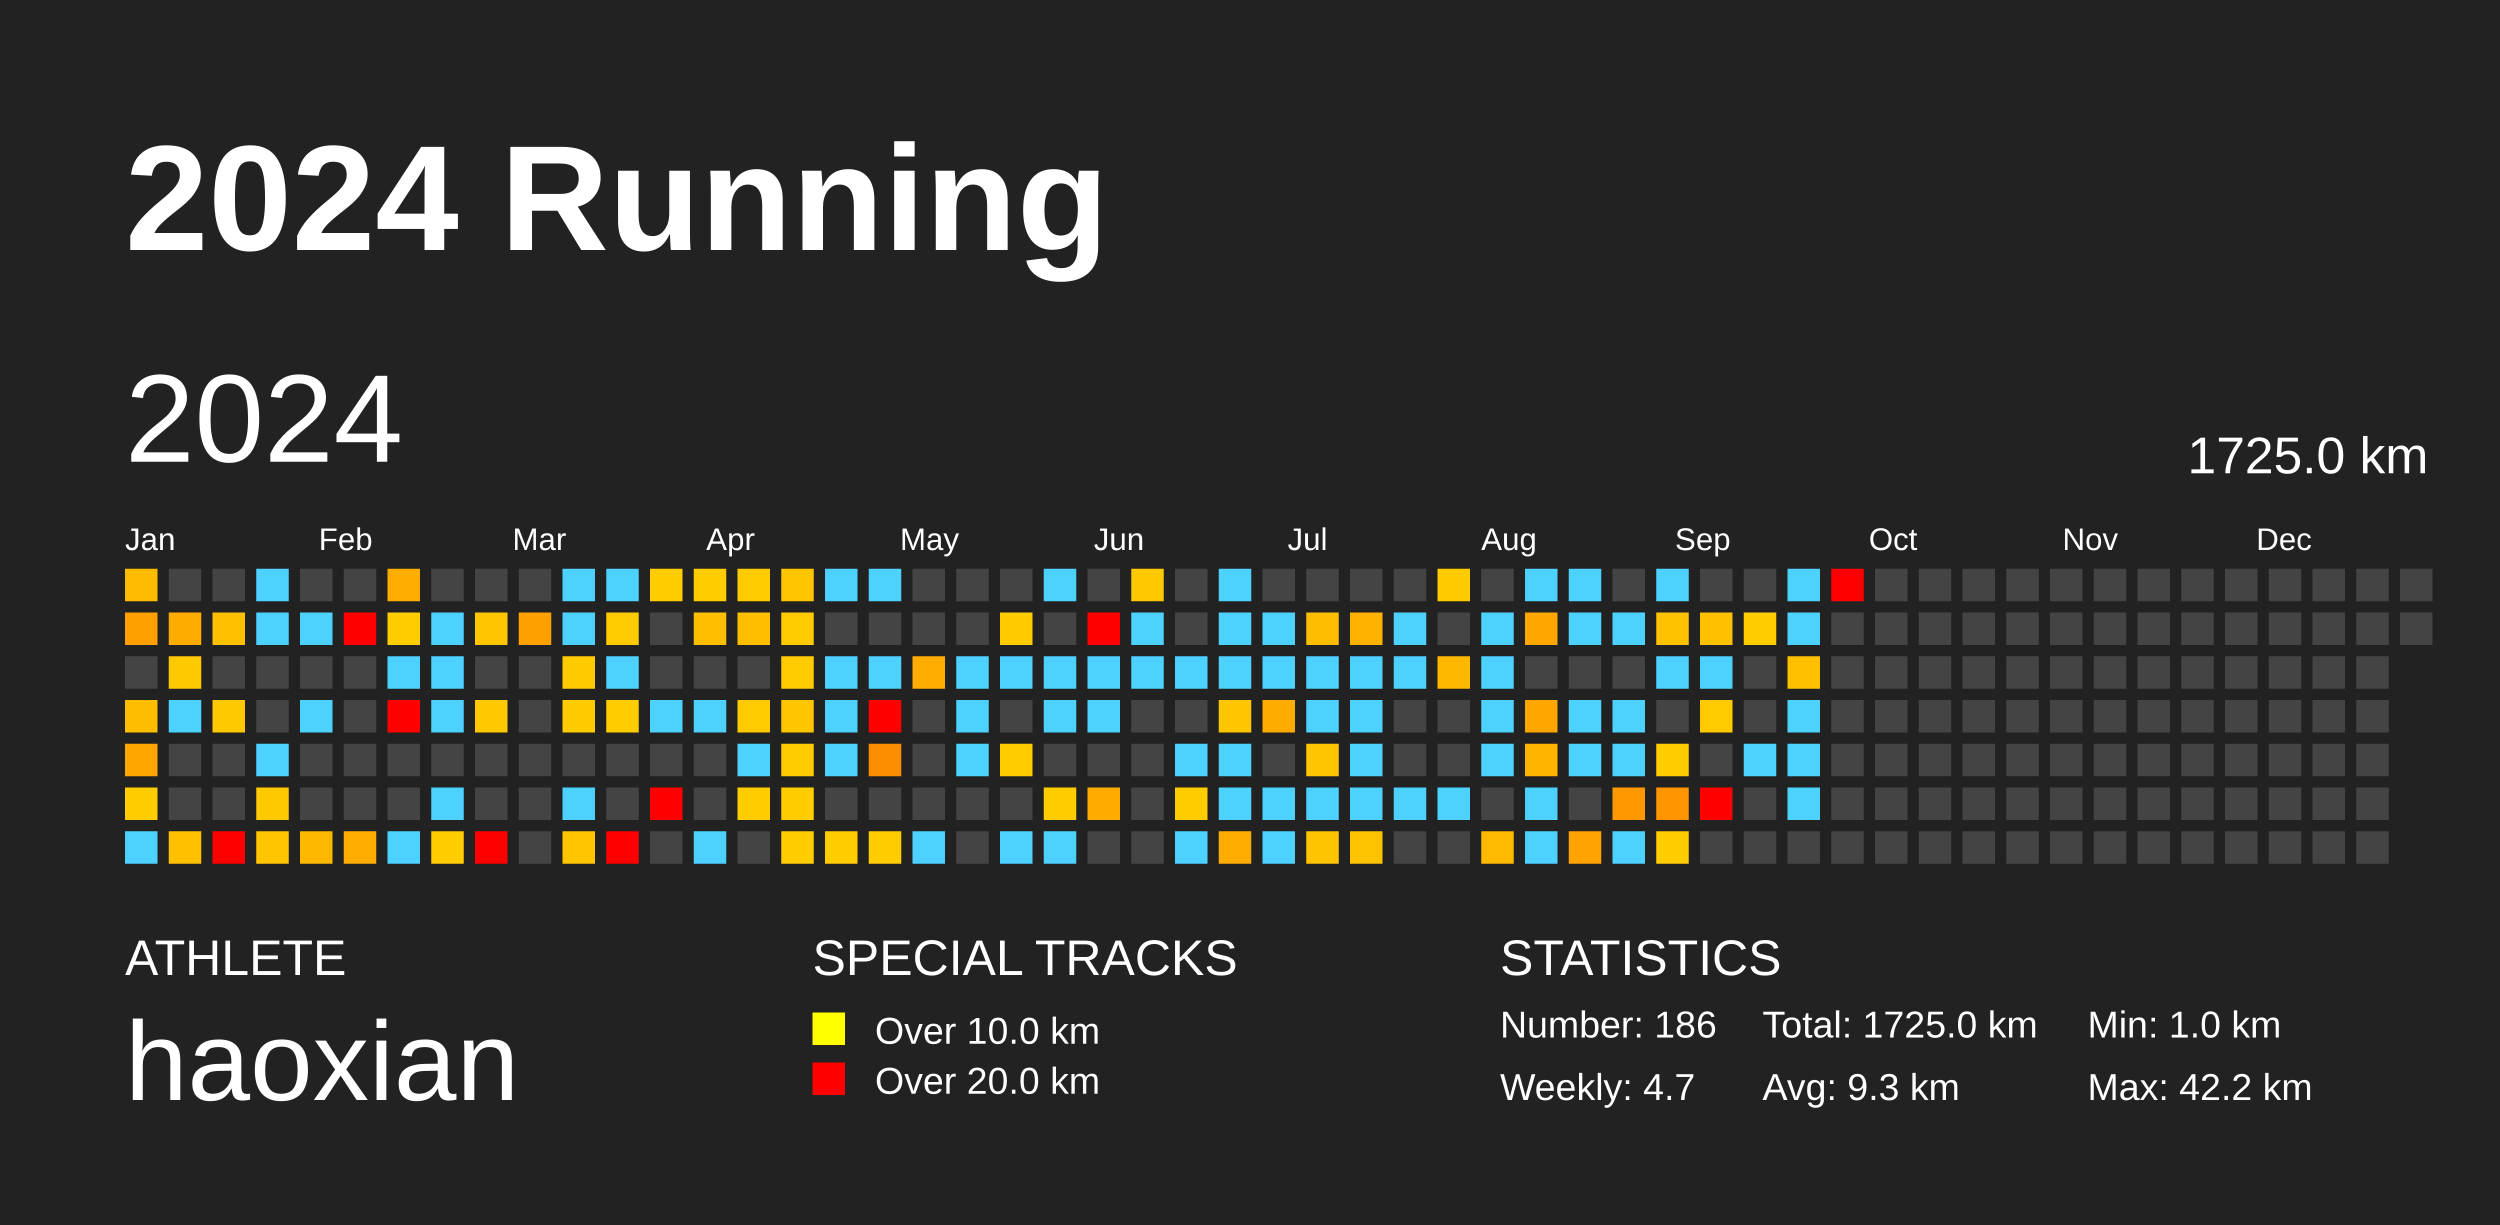
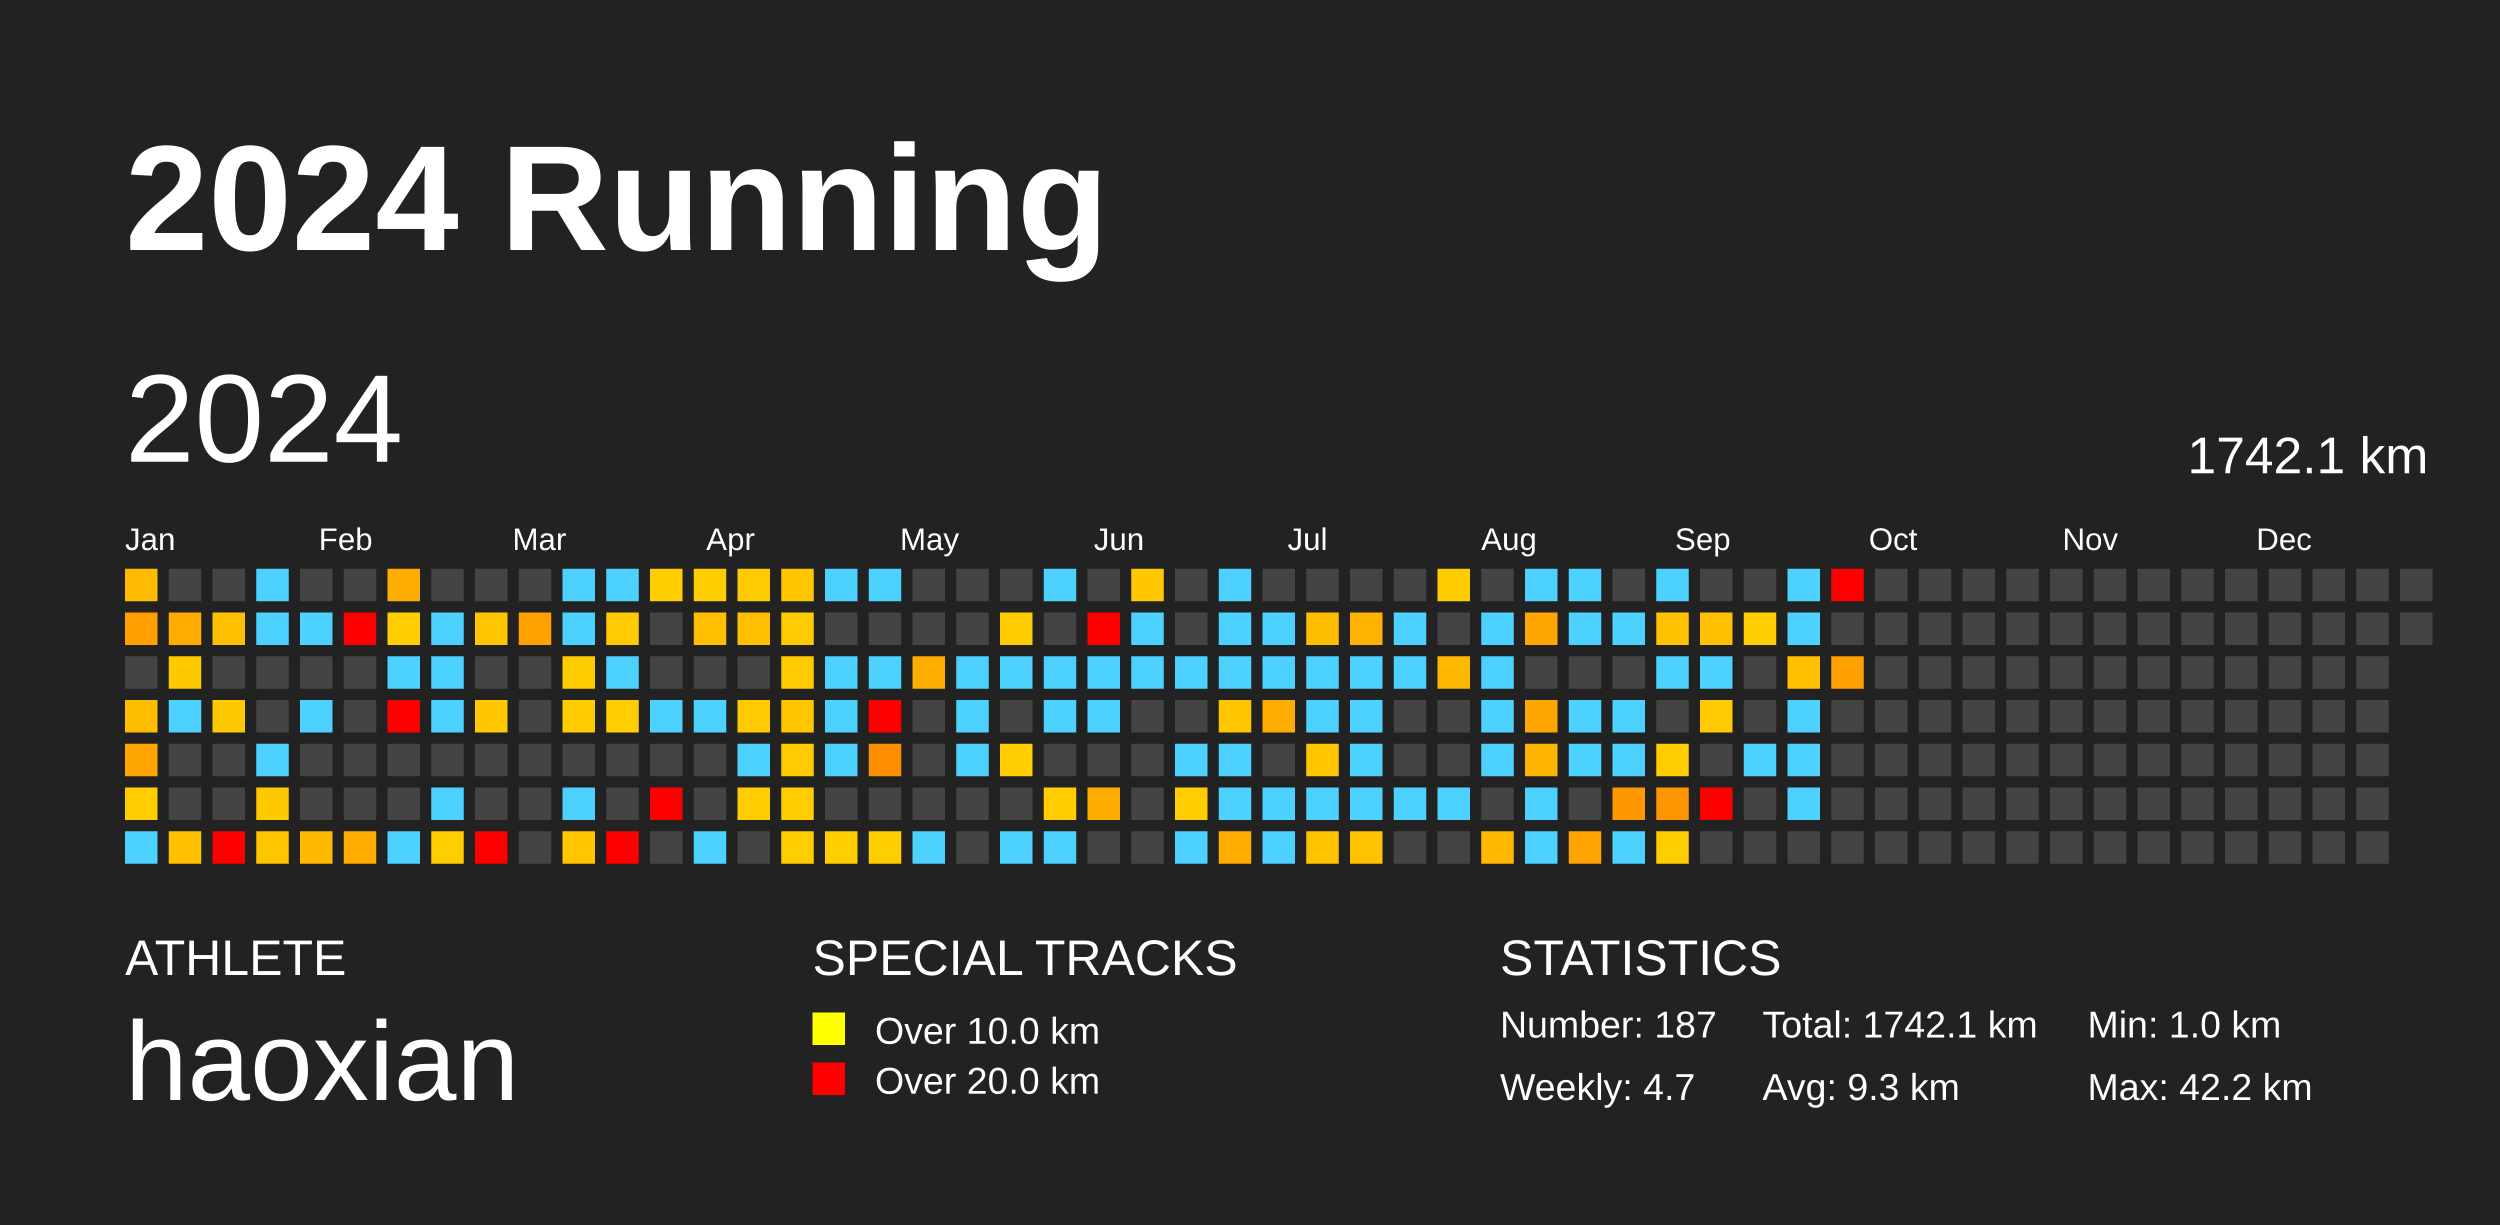
<svg xmlns="http://www.w3.org/2000/svg" baseProfile="full" height="98mm" version="1.1" viewBox="0,0,200,98" width="200mm">
  <defs />
  <rect fill="#222222" height="98" width="200" x="0" y="0" />
  <text fill="#FFFFFF" style="font-size:12px; font-family:Arial; font-weight:bold;" x="10" y="20">2024 Running</text>
  <text fill="#FFFFFF" style="font-size:4px; font-family:Arial" x="10" y="78">ATHLETE</text>
  <text fill="#FFFFFF" style="font-size:9px; font-family:Arial" x="10" y="88">haoxian</text>
  <text fill="#FFFFFF" style="font-size:4px; font-family:Arial" x="65" y="78">SPECIAL TRACKS</text>
  <rect fill="yellow" height="2.6" width="2.6" x="65" y="81" />
  <text fill="#FFFFFF" style="font-size:3px; font-family:Arial" x="70" y="83.5">Over 10.0 km</text>
  <rect fill="red" height="2.6" width="2.6" x="65" y="85" />
  <text fill="#FFFFFF" style="font-size:3px; font-family:Arial" x="70" y="87.5">Over 20.0 km</text>
  <text fill="#FFFFFF" style="font-size:4px; font-family:Arial" x="120" y="78">STATISTICS</text>
-   <text fill="#FFFFFF" style="font-size:3px; font-family:Arial" x="120" y="83">Number: 186</text>
+   <text fill="#FFFFFF" style="font-size:3px; font-family:Arial" x="120" y="83">Number: 187</text>
  <text fill="#FFFFFF" style="font-size:3px; font-family:Arial" x="120" y="88">Weekly: 4.7</text>
-   <text fill="#FFFFFF" style="font-size:3px; font-family:Arial" x="141" y="83">Total: 1725.0 km</text>
+   <text fill="#FFFFFF" style="font-size:3px; font-family:Arial" x="141" y="83">Total: 1742.1 km</text>
  <text fill="#FFFFFF" style="font-size:3px; font-family:Arial" x="141" y="88">Avg: 9.3 km</text>
  <text fill="#FFFFFF" style="font-size:3px; font-family:Arial" x="167" y="83">Min: 1.0 km</text>
  <text fill="#FFFFFF" style="font-size:3px; font-family:Arial" x="167" y="88">Max: 42.2 km</text>
  <text dominant-baseline="hanging" fill="#FFFFFF" style="font-size:10.0px; font-family:Arial;" x="10" y="30">2024</text>
-   <text dominant-baseline="hanging" fill="#FFFFFF" style="font-size:4.125px; font-family:Arial;" x="175" y="35">1725.0 km</text>
+   <text dominant-baseline="hanging" fill="#FFFFFF" style="font-size:4.125px; font-family:Arial;" x="175" y="35">1742.1 km</text>
  <text fill="#FFFFFF" style="font-size:2.5px; font-family:Arial" x="10.0" y="44">Jan</text>
  <text fill="#FFFFFF" style="font-size:2.5px; font-family:Arial" x="25.5" y="44">Feb</text>
  <text fill="#FFFFFF" style="font-size:2.5px; font-family:Arial" x="41.0" y="44">Mar</text>
  <text fill="#FFFFFF" style="font-size:2.5px; font-family:Arial" x="56.5" y="44">Apr</text>
  <text fill="#FFFFFF" style="font-size:2.5px; font-family:Arial" x="72.0" y="44">May</text>
  <text fill="#FFFFFF" style="font-size:2.5px; font-family:Arial" x="87.5" y="44">Jun</text>
  <text fill="#FFFFFF" style="font-size:2.5px; font-family:Arial" x="103.0" y="44">Jul</text>
  <text fill="#FFFFFF" style="font-size:2.5px; font-family:Arial" x="118.5" y="44">Aug</text>
  <text fill="#FFFFFF" style="font-size:2.5px; font-family:Arial" x="134.0" y="44">Sep</text>
  <text fill="#FFFFFF" style="font-size:2.5px; font-family:Arial" x="149.5" y="44">Oct</text>
  <text fill="#FFFFFF" style="font-size:2.5px; font-family:Arial" x="165.0" y="44">Nov</text>
  <text fill="#FFFFFF" style="font-size:2.5px; font-family:Arial" x="180.5" y="44">Dec</text>
  <rect fill="#ffbb00" height="2.6" width="2.6" x="10.0" y="45.5" />
  <rect fill="#ffa000" height="2.6" width="2.6" x="10.0" y="49.0" />
  <rect fill="#444444" height="2.6" width="2.6" x="10.0" y="52.5" />
  <rect fill="#ffbd00" height="2.6" width="2.6" x="10.0" y="56.0" />
  <rect fill="#ffa600" height="2.6" width="2.6" x="10.0" y="59.5" />
  <rect fill="#ffcd00" height="2.6" width="2.6" x="10.0" y="63.0" />
  <rect fill="#4dd2ff" height="2.6" width="2.6" x="10.0" y="66.5" />
  <rect fill="#444444" height="2.6" width="2.6" x="13.5" y="45.5" />
  <rect fill="#ffac00" height="2.6" width="2.6" x="13.5" y="49.0" />
  <rect fill="#ffc900" height="2.6" width="2.6" x="13.5" y="52.5" />
  <rect fill="#4dd2ff" height="2.6" width="2.6" x="13.5" y="56.0" />
  <rect fill="#444444" height="2.6" width="2.6" x="13.5" y="59.5" />
  <rect fill="#444444" height="2.6" width="2.6" x="13.5" y="63.0" />
  <rect fill="#ffc000" height="2.6" width="2.6" x="13.5" y="66.5" />
  <rect fill="#444444" height="2.6" width="2.6" x="17.0" y="45.5" />
  <rect fill="#ffc000" height="2.6" width="2.6" x="17.0" y="49.0" />
  <rect fill="#444444" height="2.6" width="2.6" x="17.0" y="52.5" />
  <rect fill="#ffc900" height="2.6" width="2.6" x="17.0" y="56.0" />
  <rect fill="#444444" height="2.6" width="2.6" x="17.0" y="59.5" />
  <rect fill="#444444" height="2.6" width="2.6" x="17.0" y="63.0" />
  <rect fill="red" height="2.6" width="2.6" x="17.0" y="66.5" />
  <rect fill="#4dd2ff" height="2.6" width="2.6" x="20.5" y="45.5" />
  <rect fill="#4dd2ff" height="2.6" width="2.6" x="20.5" y="49.0" />
  <rect fill="#444444" height="2.6" width="2.6" x="20.5" y="52.5" />
  <rect fill="#444444" height="2.6" width="2.6" x="20.5" y="56.0" />
  <rect fill="#4dd2ff" height="2.6" width="2.6" x="20.5" y="59.5" />
  <rect fill="#ffc900" height="2.6" width="2.6" x="20.5" y="63.0" />
  <rect fill="#ffc600" height="2.6" width="2.6" x="20.5" y="66.5" />
  <rect fill="#444444" height="2.6" width="2.6" x="24.0" y="45.5" />
  <rect fill="#4dd2ff" height="2.6" width="2.6" x="24.0" y="49.0" />
  <rect fill="#444444" height="2.6" width="2.6" x="24.0" y="52.5" />
  <rect fill="#4dd2ff" height="2.6" width="2.6" x="24.0" y="56.0" />
  <rect fill="#444444" height="2.6" width="2.6" x="24.0" y="59.5" />
  <rect fill="#444444" height="2.6" width="2.6" x="24.0" y="63.0" />
  <rect fill="#ffb800" height="2.6" width="2.6" x="24.0" y="66.5" />
  <rect fill="#444444" height="2.6" width="2.6" x="27.5" y="45.5" />
  <rect fill="red" height="2.6" width="2.6" x="27.5" y="49.0" />
  <rect fill="#444444" height="2.6" width="2.6" x="27.5" y="52.5" />
  <rect fill="#444444" height="2.6" width="2.6" x="27.5" y="56.0" />
  <rect fill="#444444" height="2.6" width="2.6" x="27.5" y="59.5" />
  <rect fill="#444444" height="2.6" width="2.6" x="27.5" y="63.0" />
  <rect fill="#ffad00" height="2.6" width="2.6" x="27.5" y="66.5" />
  <rect fill="#ffad00" height="2.6" width="2.6" x="31.0" y="45.5" />
  <rect fill="#ffcd00" height="2.6" width="2.6" x="31.0" y="49.0" />
  <rect fill="#4dd2ff" height="2.6" width="2.6" x="31.0" y="52.5" />
  <rect fill="red" height="2.6" width="2.6" x="31.0" y="56.0" />
  <rect fill="#444444" height="2.6" width="2.6" x="31.0" y="59.5" />
  <rect fill="#444444" height="2.6" width="2.6" x="31.0" y="63.0" />
  <rect fill="#4dd2ff" height="2.6" width="2.6" x="31.0" y="66.5" />
  <rect fill="#444444" height="2.6" width="2.6" x="34.5" y="45.5" />
  <rect fill="#4dd2ff" height="2.6" width="2.6" x="34.5" y="49.0" />
  <rect fill="#4dd2ff" height="2.6" width="2.6" x="34.5" y="52.5" />
  <rect fill="#4dd2ff" height="2.6" width="2.6" x="34.5" y="56.0" />
  <rect fill="#444444" height="2.6" width="2.6" x="34.5" y="59.5" />
  <rect fill="#4dd2ff" height="2.6" width="2.6" x="34.5" y="63.0" />
  <rect fill="#ffcd00" height="2.6" width="2.6" x="34.5" y="66.5" />
  <rect fill="#444444" height="2.6" width="2.6" x="38.0" y="45.5" />
  <rect fill="#ffc600" height="2.6" width="2.6" x="38.0" y="49.0" />
  <rect fill="#444444" height="2.6" width="2.6" x="38.0" y="52.5" />
  <rect fill="#ffc800" height="2.6" width="2.6" x="38.0" y="56.0" />
  <rect fill="#444444" height="2.6" width="2.6" x="38.0" y="59.5" />
  <rect fill="#444444" height="2.6" width="2.6" x="38.0" y="63.0" />
  <rect fill="red" height="2.6" width="2.6" x="38.0" y="66.5" />
  <rect fill="#444444" height="2.6" width="2.6" x="41.5" y="45.5" />
  <rect fill="#ffa200" height="2.6" width="2.6" x="41.5" y="49.0" />
  <rect fill="#444444" height="2.6" width="2.6" x="41.5" y="52.5" />
  <rect fill="#444444" height="2.6" width="2.6" x="41.5" y="56.0" />
  <rect fill="#444444" height="2.6" width="2.6" x="41.5" y="59.5" />
  <rect fill="#444444" height="2.6" width="2.6" x="41.5" y="63.0" />
  <rect fill="#444444" height="2.6" width="2.6" x="41.5" y="66.5" />
  <rect fill="#4dd2ff" height="2.6" width="2.6" x="45.0" y="45.5" />
  <rect fill="#4dd2ff" height="2.6" width="2.6" x="45.0" y="49.0" />
  <rect fill="#ffcc00" height="2.6" width="2.6" x="45.0" y="52.5" />
  <rect fill="#ffcc00" height="2.6" width="2.6" x="45.0" y="56.0" />
  <rect fill="#444444" height="2.6" width="2.6" x="45.0" y="59.5" />
  <rect fill="#4dd2ff" height="2.6" width="2.6" x="45.0" y="63.0" />
  <rect fill="#ffc600" height="2.6" width="2.6" x="45.0" y="66.5" />
  <rect fill="#4dd2ff" height="2.6" width="2.6" x="48.5" y="45.5" />
  <rect fill="#ffca00" height="2.6" width="2.6" x="48.5" y="49.0" />
  <rect fill="#4dd2ff" height="2.6" width="2.6" x="48.5" y="52.5" />
  <rect fill="#ffcd00" height="2.6" width="2.6" x="48.5" y="56.0" />
  <rect fill="#444444" height="2.6" width="2.6" x="48.5" y="59.5" />
  <rect fill="#444444" height="2.6" width="2.6" x="48.5" y="63.0" />
  <rect fill="red" height="2.6" width="2.6" x="48.5" y="66.5" />
  <rect fill="#ffcd00" height="2.6" width="2.6" x="52.0" y="45.5" />
  <rect fill="#444444" height="2.6" width="2.6" x="52.0" y="49.0" />
  <rect fill="#444444" height="2.6" width="2.6" x="52.0" y="52.5" />
  <rect fill="#4dd2ff" height="2.6" width="2.6" x="52.0" y="56.0" />
  <rect fill="#444444" height="2.6" width="2.6" x="52.0" y="59.5" />
  <rect fill="red" height="2.6" width="2.6" x="52.0" y="63.0" />
  <rect fill="#444444" height="2.6" width="2.6" x="52.0" y="66.5" />
  <rect fill="#ffcd00" height="2.6" width="2.6" x="55.5" y="45.5" />
  <rect fill="#ffbf00" height="2.6" width="2.6" x="55.5" y="49.0" />
  <rect fill="#444444" height="2.6" width="2.6" x="55.5" y="52.5" />
  <rect fill="#4dd2ff" height="2.6" width="2.6" x="55.5" y="56.0" />
  <rect fill="#444444" height="2.6" width="2.6" x="55.5" y="59.5" />
  <rect fill="#444444" height="2.6" width="2.6" x="55.5" y="63.0" />
  <rect fill="#4dd2ff" height="2.6" width="2.6" x="55.5" y="66.5" />
  <rect fill="#ffcb00" height="2.6" width="2.6" x="59.0" y="45.5" />
  <rect fill="#ffbe00" height="2.6" width="2.6" x="59.0" y="49.0" />
  <rect fill="#444444" height="2.6" width="2.6" x="59.0" y="52.5" />
  <rect fill="#ffca00" height="2.6" width="2.6" x="59.0" y="56.0" />
  <rect fill="#4dd2ff" height="2.6" width="2.6" x="59.0" y="59.5" />
  <rect fill="#ffcd00" height="2.6" width="2.6" x="59.0" y="63.0" />
  <rect fill="#444444" height="2.6" width="2.6" x="59.0" y="66.5" />
  <rect fill="#ffc600" height="2.6" width="2.6" x="62.5" y="45.5" />
  <rect fill="#ffca00" height="2.6" width="2.6" x="62.5" y="49.0" />
  <rect fill="#ffca00" height="2.6" width="2.6" x="62.5" y="52.5" />
  <rect fill="#ffc600" height="2.6" width="2.6" x="62.5" y="56.0" />
  <rect fill="#ffca00" height="2.6" width="2.6" x="62.5" y="59.5" />
  <rect fill="#ffcd00" height="2.6" width="2.6" x="62.5" y="63.0" />
  <rect fill="#ffcd00" height="2.6" width="2.6" x="62.5" y="66.5" />
  <rect fill="#4dd2ff" height="2.6" width="2.6" x="66.0" y="45.5" />
  <rect fill="#444444" height="2.6" width="2.6" x="66.0" y="49.0" />
  <rect fill="#4dd2ff" height="2.6" width="2.6" x="66.0" y="52.5" />
  <rect fill="#4dd2ff" height="2.6" width="2.6" x="66.0" y="56.0" />
  <rect fill="#4dd2ff" height="2.6" width="2.6" x="66.0" y="59.5" />
  <rect fill="#444444" height="2.6" width="2.6" x="66.0" y="63.0" />
  <rect fill="#ffcd00" height="2.6" width="2.6" x="66.0" y="66.5" />
  <rect fill="#4dd2ff" height="2.6" width="2.6" x="69.5" y="45.5" />
  <rect fill="#444444" height="2.6" width="2.6" x="69.5" y="49.0" />
  <rect fill="#4dd2ff" height="2.6" width="2.6" x="69.5" y="52.5" />
  <rect fill="red" height="2.6" width="2.6" x="69.5" y="56.0" />
  <rect fill="#ff8d00" height="2.6" width="2.6" x="69.5" y="59.5" />
  <rect fill="#444444" height="2.6" width="2.6" x="69.5" y="63.0" />
  <rect fill="#ffcd00" height="2.6" width="2.6" x="69.5" y="66.5" />
  <rect fill="#444444" height="2.6" width="2.6" x="73.0" y="45.5" />
  <rect fill="#444444" height="2.6" width="2.6" x="73.0" y="49.0" />
  <rect fill="#ffad00" height="2.6" width="2.6" x="73.0" y="52.5" />
  <rect fill="#444444" height="2.6" width="2.6" x="73.0" y="56.0" />
  <rect fill="#444444" height="2.6" width="2.6" x="73.0" y="59.5" />
  <rect fill="#444444" height="2.6" width="2.6" x="73.0" y="63.0" />
  <rect fill="#4dd2ff" height="2.6" width="2.6" x="73.0" y="66.5" />
  <rect fill="#444444" height="2.6" width="2.6" x="76.5" y="45.5" />
  <rect fill="#444444" height="2.6" width="2.6" x="76.5" y="49.0" />
  <rect fill="#4dd2ff" height="2.6" width="2.6" x="76.5" y="52.5" />
  <rect fill="#4dd2ff" height="2.6" width="2.6" x="76.5" y="56.0" />
  <rect fill="#4dd2ff" height="2.6" width="2.6" x="76.5" y="59.5" />
  <rect fill="#444444" height="2.6" width="2.6" x="76.5" y="63.0" />
  <rect fill="#444444" height="2.6" width="2.6" x="76.5" y="66.5" />
  <rect fill="#444444" height="2.6" width="2.6" x="80.0" y="45.5" />
  <rect fill="#ffcc00" height="2.6" width="2.6" x="80.0" y="49.0" />
  <rect fill="#4dd2ff" height="2.6" width="2.6" x="80.0" y="52.5" />
  <rect fill="#444444" height="2.6" width="2.6" x="80.0" y="56.0" />
  <rect fill="#ffcd00" height="2.6" width="2.6" x="80.0" y="59.5" />
  <rect fill="#444444" height="2.6" width="2.6" x="80.0" y="63.0" />
  <rect fill="#4dd2ff" height="2.6" width="2.6" x="80.0" y="66.5" />
  <rect fill="#4dd2ff" height="2.6" width="2.6" x="83.5" y="45.5" />
  <rect fill="#444444" height="2.6" width="2.6" x="83.5" y="49.0" />
  <rect fill="#4dd2ff" height="2.6" width="2.6" x="83.5" y="52.5" />
  <rect fill="#4dd2ff" height="2.6" width="2.6" x="83.5" y="56.0" />
  <rect fill="#444444" height="2.6" width="2.6" x="83.5" y="59.5" />
  <rect fill="#ffcd00" height="2.6" width="2.6" x="83.5" y="63.0" />
  <rect fill="#4dd2ff" height="2.6" width="2.6" x="83.5" y="66.5" />
  <rect fill="#444444" height="2.6" width="2.6" x="87.0" y="45.5" />
  <rect fill="red" height="2.6" width="2.6" x="87.0" y="49.0" />
  <rect fill="#4dd2ff" height="2.6" width="2.6" x="87.0" y="52.5" />
  <rect fill="#4dd2ff" height="2.6" width="2.6" x="87.0" y="56.0" />
  <rect fill="#444444" height="2.6" width="2.6" x="87.0" y="59.5" />
  <rect fill="#ffab00" height="2.6" width="2.6" x="87.0" y="63.0" />
  <rect fill="#444444" height="2.6" width="2.6" x="87.0" y="66.5" />
  <rect fill="#ffc800" height="2.6" width="2.6" x="90.5" y="45.5" />
  <rect fill="#4dd2ff" height="2.6" width="2.6" x="90.5" y="49.0" />
  <rect fill="#4dd2ff" height="2.6" width="2.6" x="90.5" y="52.5" />
  <rect fill="#444444" height="2.6" width="2.6" x="90.5" y="56.0" />
  <rect fill="#444444" height="2.6" width="2.6" x="90.5" y="59.5" />
  <rect fill="#444444" height="2.6" width="2.6" x="90.5" y="63.0" />
  <rect fill="#444444" height="2.6" width="2.6" x="90.5" y="66.5" />
  <rect fill="#444444" height="2.6" width="2.6" x="94.0" y="45.5" />
  <rect fill="#444444" height="2.6" width="2.6" x="94.0" y="49.0" />
  <rect fill="#4dd2ff" height="2.6" width="2.6" x="94.0" y="52.5" />
  <rect fill="#444444" height="2.6" width="2.6" x="94.0" y="56.0" />
  <rect fill="#4dd2ff" height="2.6" width="2.6" x="94.0" y="59.5" />
  <rect fill="#ffcd00" height="2.6" width="2.6" x="94.0" y="63.0" />
  <rect fill="#4dd2ff" height="2.6" width="2.6" x="94.0" y="66.5" />
  <rect fill="#4dd2ff" height="2.6" width="2.6" x="97.5" y="45.5" />
  <rect fill="#4dd2ff" height="2.6" width="2.6" x="97.5" y="49.0" />
  <rect fill="#4dd2ff" height="2.6" width="2.6" x="97.5" y="52.5" />
  <rect fill="#ffc600" height="2.6" width="2.6" x="97.5" y="56.0" />
  <rect fill="#4dd2ff" height="2.6" width="2.6" x="97.5" y="59.5" />
  <rect fill="#4dd2ff" height="2.6" width="2.6" x="97.5" y="63.0" />
  <rect fill="#ffad00" height="2.6" width="2.6" x="97.5" y="66.5" />
  <rect fill="#444444" height="2.6" width="2.6" x="101.0" y="45.5" />
  <rect fill="#4dd2ff" height="2.6" width="2.6" x="101.0" y="49.0" />
  <rect fill="#4dd2ff" height="2.6" width="2.6" x="101.0" y="52.5" />
  <rect fill="#ffac00" height="2.6" width="2.6" x="101.0" y="56.0" />
  <rect fill="#444444" height="2.6" width="2.6" x="101.0" y="59.5" />
  <rect fill="#4dd2ff" height="2.6" width="2.6" x="101.0" y="63.0" />
  <rect fill="#4dd2ff" height="2.6" width="2.6" x="101.0" y="66.5" />
  <rect fill="#444444" height="2.6" width="2.6" x="104.5" y="45.5" />
  <rect fill="#ffbd00" height="2.6" width="2.6" x="104.5" y="49.0" />
  <rect fill="#4dd2ff" height="2.6" width="2.6" x="104.5" y="52.5" />
  <rect fill="#4dd2ff" height="2.6" width="2.6" x="104.5" y="56.0" />
  <rect fill="#ffc600" height="2.6" width="2.6" x="104.5" y="59.5" />
  <rect fill="#4dd2ff" height="2.6" width="2.6" x="104.5" y="63.0" />
  <rect fill="#ffc300" height="2.6" width="2.6" x="104.5" y="66.5" />
  <rect fill="#444444" height="2.6" width="2.6" x="108.0" y="45.5" />
  <rect fill="#ffb200" height="2.6" width="2.6" x="108.0" y="49.0" />
  <rect fill="#4dd2ff" height="2.6" width="2.6" x="108.0" y="52.5" />
  <rect fill="#4dd2ff" height="2.6" width="2.6" x="108.0" y="56.0" />
  <rect fill="#4dd2ff" height="2.6" width="2.6" x="108.0" y="59.5" />
  <rect fill="#4dd2ff" height="2.6" width="2.6" x="108.0" y="63.0" />
  <rect fill="#ffc200" height="2.6" width="2.6" x="108.0" y="66.5" />
  <rect fill="#444444" height="2.6" width="2.6" x="111.5" y="45.5" />
  <rect fill="#4dd2ff" height="2.6" width="2.6" x="111.5" y="49.0" />
  <rect fill="#4dd2ff" height="2.6" width="2.6" x="111.5" y="52.5" />
  <rect fill="#444444" height="2.6" width="2.6" x="111.5" y="56.0" />
  <rect fill="#444444" height="2.6" width="2.6" x="111.5" y="59.5" />
  <rect fill="#4dd2ff" height="2.6" width="2.6" x="111.5" y="63.0" />
  <rect fill="#444444" height="2.6" width="2.6" x="111.5" y="66.5" />
  <rect fill="#ffcc00" height="2.6" width="2.6" x="115.0" y="45.5" />
  <rect fill="#444444" height="2.6" width="2.6" x="115.0" y="49.0" />
  <rect fill="#ffb800" height="2.6" width="2.6" x="115.0" y="52.5" />
  <rect fill="#444444" height="2.6" width="2.6" x="115.0" y="56.0" />
  <rect fill="#444444" height="2.6" width="2.6" x="115.0" y="59.5" />
  <rect fill="#4dd2ff" height="2.6" width="2.6" x="115.0" y="63.0" />
  <rect fill="#444444" height="2.6" width="2.6" x="115.0" y="66.5" />
  <rect fill="#444444" height="2.6" width="2.6" x="118.5" y="45.5" />
  <rect fill="#4dd2ff" height="2.6" width="2.6" x="118.5" y="49.0" />
  <rect fill="#4dd2ff" height="2.6" width="2.6" x="118.5" y="52.5" />
  <rect fill="#4dd2ff" height="2.6" width="2.6" x="118.5" y="56.0" />
  <rect fill="#4dd2ff" height="2.6" width="2.6" x="118.5" y="59.5" />
  <rect fill="#444444" height="2.6" width="2.6" x="118.5" y="63.0" />
  <rect fill="#ffb900" height="2.6" width="2.6" x="118.5" y="66.5" />
  <rect fill="#4dd2ff" height="2.6" width="2.6" x="122.0" y="45.5" />
  <rect fill="#ffa600" height="2.6" width="2.6" x="122.0" y="49.0" />
  <rect fill="#444444" height="2.6" width="2.6" x="122.0" y="52.5" />
  <rect fill="#ffa600" height="2.6" width="2.6" x="122.0" y="56.0" />
  <rect fill="#ffb500" height="2.6" width="2.6" x="122.0" y="59.5" />
  <rect fill="#4dd2ff" height="2.6" width="2.6" x="122.0" y="63.0" />
  <rect fill="#4dd2ff" height="2.6" width="2.6" x="122.0" y="66.5" />
  <rect fill="#4dd2ff" height="2.6" width="2.6" x="125.5" y="45.5" />
  <rect fill="#4dd2ff" height="2.6" width="2.6" x="125.5" y="49.0" />
  <rect fill="#444444" height="2.6" width="2.6" x="125.5" y="52.5" />
  <rect fill="#4dd2ff" height="2.6" width="2.6" x="125.5" y="56.0" />
  <rect fill="#4dd2ff" height="2.6" width="2.6" x="125.5" y="59.5" />
  <rect fill="#444444" height="2.6" width="2.6" x="125.5" y="63.0" />
  <rect fill="#ffa300" height="2.6" width="2.6" x="125.5" y="66.5" />
  <rect fill="#444444" height="2.6" width="2.6" x="129.0" y="45.5" />
  <rect fill="#4dd2ff" height="2.6" width="2.6" x="129.0" y="49.0" />
  <rect fill="#444444" height="2.6" width="2.6" x="129.0" y="52.5" />
  <rect fill="#4dd2ff" height="2.6" width="2.6" x="129.0" y="56.0" />
  <rect fill="#4dd2ff" height="2.6" width="2.6" x="129.0" y="59.5" />
  <rect fill="#ff9700" height="2.6" width="2.6" x="129.0" y="63.0" />
  <rect fill="#4dd2ff" height="2.6" width="2.6" x="129.0" y="66.5" />
  <rect fill="#4dd2ff" height="2.6" width="2.6" x="132.5" y="45.5" />
  <rect fill="#ffc100" height="2.6" width="2.6" x="132.5" y="49.0" />
  <rect fill="#4dd2ff" height="2.6" width="2.6" x="132.5" y="52.5" />
  <rect fill="#444444" height="2.6" width="2.6" x="132.5" y="56.0" />
  <rect fill="#ffcd00" height="2.6" width="2.6" x="132.5" y="59.5" />
  <rect fill="#ff9500" height="2.6" width="2.6" x="132.5" y="63.0" />
  <rect fill="#ffcd00" height="2.6" width="2.6" x="132.5" y="66.5" />
  <rect fill="#444444" height="2.6" width="2.6" x="136.0" y="45.5" />
  <rect fill="#ffc000" height="2.6" width="2.6" x="136.0" y="49.0" />
  <rect fill="#4dd2ff" height="2.6" width="2.6" x="136.0" y="52.5" />
  <rect fill="#ffca00" height="2.6" width="2.6" x="136.0" y="56.0" />
  <rect fill="#444444" height="2.6" width="2.6" x="136.0" y="59.5" />
  <rect fill="red" height="2.6" width="2.6" x="136.0" y="63.0" />
  <rect fill="#444444" height="2.6" width="2.6" x="136.0" y="66.5" />
  <rect fill="#444444" height="2.6" width="2.6" x="139.5" y="45.5" />
  <rect fill="#ffcd00" height="2.6" width="2.6" x="139.5" y="49.0" />
  <rect fill="#444444" height="2.6" width="2.6" x="139.5" y="52.5" />
  <rect fill="#444444" height="2.6" width="2.6" x="139.5" y="56.0" />
  <rect fill="#4dd2ff" height="2.6" width="2.6" x="139.5" y="59.5" />
  <rect fill="#444444" height="2.6" width="2.6" x="139.5" y="63.0" />
  <rect fill="#444444" height="2.6" width="2.6" x="139.5" y="66.5" />
  <rect fill="#4dd2ff" height="2.6" width="2.6" x="143.0" y="45.5" />
  <rect fill="#4dd2ff" height="2.6" width="2.6" x="143.0" y="49.0" />
  <rect fill="#ffc000" height="2.6" width="2.6" x="143.0" y="52.5" />
  <rect fill="#4dd2ff" height="2.6" width="2.6" x="143.0" y="56.0" />
  <rect fill="#4dd2ff" height="2.6" width="2.6" x="143.0" y="59.5" />
  <rect fill="#4dd2ff" height="2.6" width="2.6" x="143.0" y="63.0" />
  <rect fill="#444444" height="2.6" width="2.6" x="143.0" y="66.5" />
  <rect fill="red" height="2.6" width="2.6" x="146.5" y="45.5" />
  <rect fill="#444444" height="2.6" width="2.6" x="146.5" y="49.0" />
-   <rect fill="#444444" height="2.6" width="2.6" x="146.5" y="52.5" />
+   <rect fill="#ffa000" height="2.6" width="2.6" x="146.5" y="52.5" />
  <rect fill="#444444" height="2.6" width="2.6" x="146.5" y="56.0" />
  <rect fill="#444444" height="2.6" width="2.6" x="146.5" y="59.5" />
  <rect fill="#444444" height="2.6" width="2.6" x="146.5" y="63.0" />
  <rect fill="#444444" height="2.6" width="2.6" x="146.5" y="66.5" />
  <rect fill="#444444" height="2.6" width="2.6" x="150.0" y="45.5" />
  <rect fill="#444444" height="2.6" width="2.6" x="150.0" y="49.0" />
  <rect fill="#444444" height="2.6" width="2.6" x="150.0" y="52.5" />
  <rect fill="#444444" height="2.6" width="2.6" x="150.0" y="56.0" />
  <rect fill="#444444" height="2.6" width="2.6" x="150.0" y="59.5" />
  <rect fill="#444444" height="2.6" width="2.6" x="150.0" y="63.0" />
  <rect fill="#444444" height="2.6" width="2.6" x="150.0" y="66.5" />
  <rect fill="#444444" height="2.6" width="2.6" x="153.5" y="45.5" />
  <rect fill="#444444" height="2.6" width="2.6" x="153.5" y="49.0" />
  <rect fill="#444444" height="2.6" width="2.6" x="153.5" y="52.5" />
  <rect fill="#444444" height="2.6" width="2.6" x="153.5" y="56.0" />
  <rect fill="#444444" height="2.6" width="2.6" x="153.5" y="59.5" />
  <rect fill="#444444" height="2.6" width="2.6" x="153.5" y="63.0" />
  <rect fill="#444444" height="2.6" width="2.6" x="153.5" y="66.5" />
  <rect fill="#444444" height="2.6" width="2.6" x="157.0" y="45.5" />
  <rect fill="#444444" height="2.6" width="2.6" x="157.0" y="49.0" />
  <rect fill="#444444" height="2.6" width="2.6" x="157.0" y="52.5" />
  <rect fill="#444444" height="2.6" width="2.6" x="157.0" y="56.0" />
  <rect fill="#444444" height="2.6" width="2.6" x="157.0" y="59.5" />
  <rect fill="#444444" height="2.6" width="2.6" x="157.0" y="63.0" />
  <rect fill="#444444" height="2.6" width="2.6" x="157.0" y="66.5" />
  <rect fill="#444444" height="2.6" width="2.6" x="160.5" y="45.5" />
  <rect fill="#444444" height="2.6" width="2.6" x="160.5" y="49.0" />
  <rect fill="#444444" height="2.6" width="2.6" x="160.5" y="52.5" />
  <rect fill="#444444" height="2.6" width="2.6" x="160.5" y="56.0" />
  <rect fill="#444444" height="2.6" width="2.6" x="160.5" y="59.5" />
  <rect fill="#444444" height="2.6" width="2.6" x="160.5" y="63.0" />
  <rect fill="#444444" height="2.6" width="2.6" x="160.5" y="66.5" />
  <rect fill="#444444" height="2.6" width="2.6" x="164.0" y="45.5" />
  <rect fill="#444444" height="2.6" width="2.6" x="164.0" y="49.0" />
  <rect fill="#444444" height="2.6" width="2.6" x="164.0" y="52.5" />
  <rect fill="#444444" height="2.6" width="2.6" x="164.0" y="56.0" />
  <rect fill="#444444" height="2.6" width="2.6" x="164.0" y="59.5" />
  <rect fill="#444444" height="2.6" width="2.6" x="164.0" y="63.0" />
  <rect fill="#444444" height="2.6" width="2.6" x="164.0" y="66.5" />
  <rect fill="#444444" height="2.6" width="2.6" x="167.5" y="45.5" />
  <rect fill="#444444" height="2.6" width="2.6" x="167.5" y="49.0" />
  <rect fill="#444444" height="2.6" width="2.6" x="167.5" y="52.5" />
  <rect fill="#444444" height="2.6" width="2.6" x="167.5" y="56.0" />
  <rect fill="#444444" height="2.6" width="2.6" x="167.5" y="59.5" />
  <rect fill="#444444" height="2.6" width="2.6" x="167.5" y="63.0" />
  <rect fill="#444444" height="2.6" width="2.6" x="167.5" y="66.5" />
  <rect fill="#444444" height="2.6" width="2.6" x="171.0" y="45.5" />
  <rect fill="#444444" height="2.6" width="2.6" x="171.0" y="49.0" />
  <rect fill="#444444" height="2.6" width="2.6" x="171.0" y="52.5" />
  <rect fill="#444444" height="2.6" width="2.6" x="171.0" y="56.0" />
  <rect fill="#444444" height="2.6" width="2.6" x="171.0" y="59.5" />
  <rect fill="#444444" height="2.6" width="2.6" x="171.0" y="63.0" />
  <rect fill="#444444" height="2.6" width="2.6" x="171.0" y="66.5" />
  <rect fill="#444444" height="2.6" width="2.6" x="174.5" y="45.5" />
  <rect fill="#444444" height="2.6" width="2.6" x="174.5" y="49.0" />
  <rect fill="#444444" height="2.6" width="2.6" x="174.5" y="52.5" />
  <rect fill="#444444" height="2.6" width="2.6" x="174.5" y="56.0" />
  <rect fill="#444444" height="2.6" width="2.6" x="174.5" y="59.5" />
  <rect fill="#444444" height="2.6" width="2.6" x="174.5" y="63.0" />
  <rect fill="#444444" height="2.6" width="2.6" x="174.5" y="66.5" />
  <rect fill="#444444" height="2.6" width="2.6" x="178.0" y="45.5" />
  <rect fill="#444444" height="2.6" width="2.6" x="178.0" y="49.0" />
  <rect fill="#444444" height="2.6" width="2.6" x="178.0" y="52.5" />
  <rect fill="#444444" height="2.6" width="2.6" x="178.0" y="56.0" />
  <rect fill="#444444" height="2.6" width="2.6" x="178.0" y="59.5" />
  <rect fill="#444444" height="2.6" width="2.6" x="178.0" y="63.0" />
  <rect fill="#444444" height="2.6" width="2.6" x="178.0" y="66.5" />
  <rect fill="#444444" height="2.6" width="2.6" x="181.5" y="45.5" />
  <rect fill="#444444" height="2.6" width="2.6" x="181.5" y="49.0" />
  <rect fill="#444444" height="2.6" width="2.6" x="181.5" y="52.5" />
  <rect fill="#444444" height="2.6" width="2.6" x="181.5" y="56.0" />
  <rect fill="#444444" height="2.6" width="2.6" x="181.5" y="59.5" />
  <rect fill="#444444" height="2.6" width="2.6" x="181.5" y="63.0" />
  <rect fill="#444444" height="2.6" width="2.6" x="181.5" y="66.5" />
  <rect fill="#444444" height="2.6" width="2.6" x="185.0" y="45.5" />
  <rect fill="#444444" height="2.6" width="2.6" x="185.0" y="49.0" />
  <rect fill="#444444" height="2.6" width="2.6" x="185.0" y="52.5" />
  <rect fill="#444444" height="2.6" width="2.6" x="185.0" y="56.0" />
  <rect fill="#444444" height="2.6" width="2.6" x="185.0" y="59.5" />
  <rect fill="#444444" height="2.6" width="2.6" x="185.0" y="63.0" />
  <rect fill="#444444" height="2.6" width="2.6" x="185.0" y="66.5" />
  <rect fill="#444444" height="2.6" width="2.6" x="188.5" y="45.5" />
  <rect fill="#444444" height="2.6" width="2.6" x="188.5" y="49.0" />
  <rect fill="#444444" height="2.6" width="2.6" x="188.5" y="52.5" />
  <rect fill="#444444" height="2.6" width="2.6" x="188.5" y="56.0" />
  <rect fill="#444444" height="2.6" width="2.6" x="188.5" y="59.5" />
  <rect fill="#444444" height="2.6" width="2.6" x="188.5" y="63.0" />
  <rect fill="#444444" height="2.6" width="2.6" x="188.5" y="66.5" />
  <rect fill="#444444" height="2.6" width="2.6" x="192.0" y="45.5" />
  <rect fill="#444444" height="2.6" width="2.6" x="192.0" y="49.0" />
</svg>
